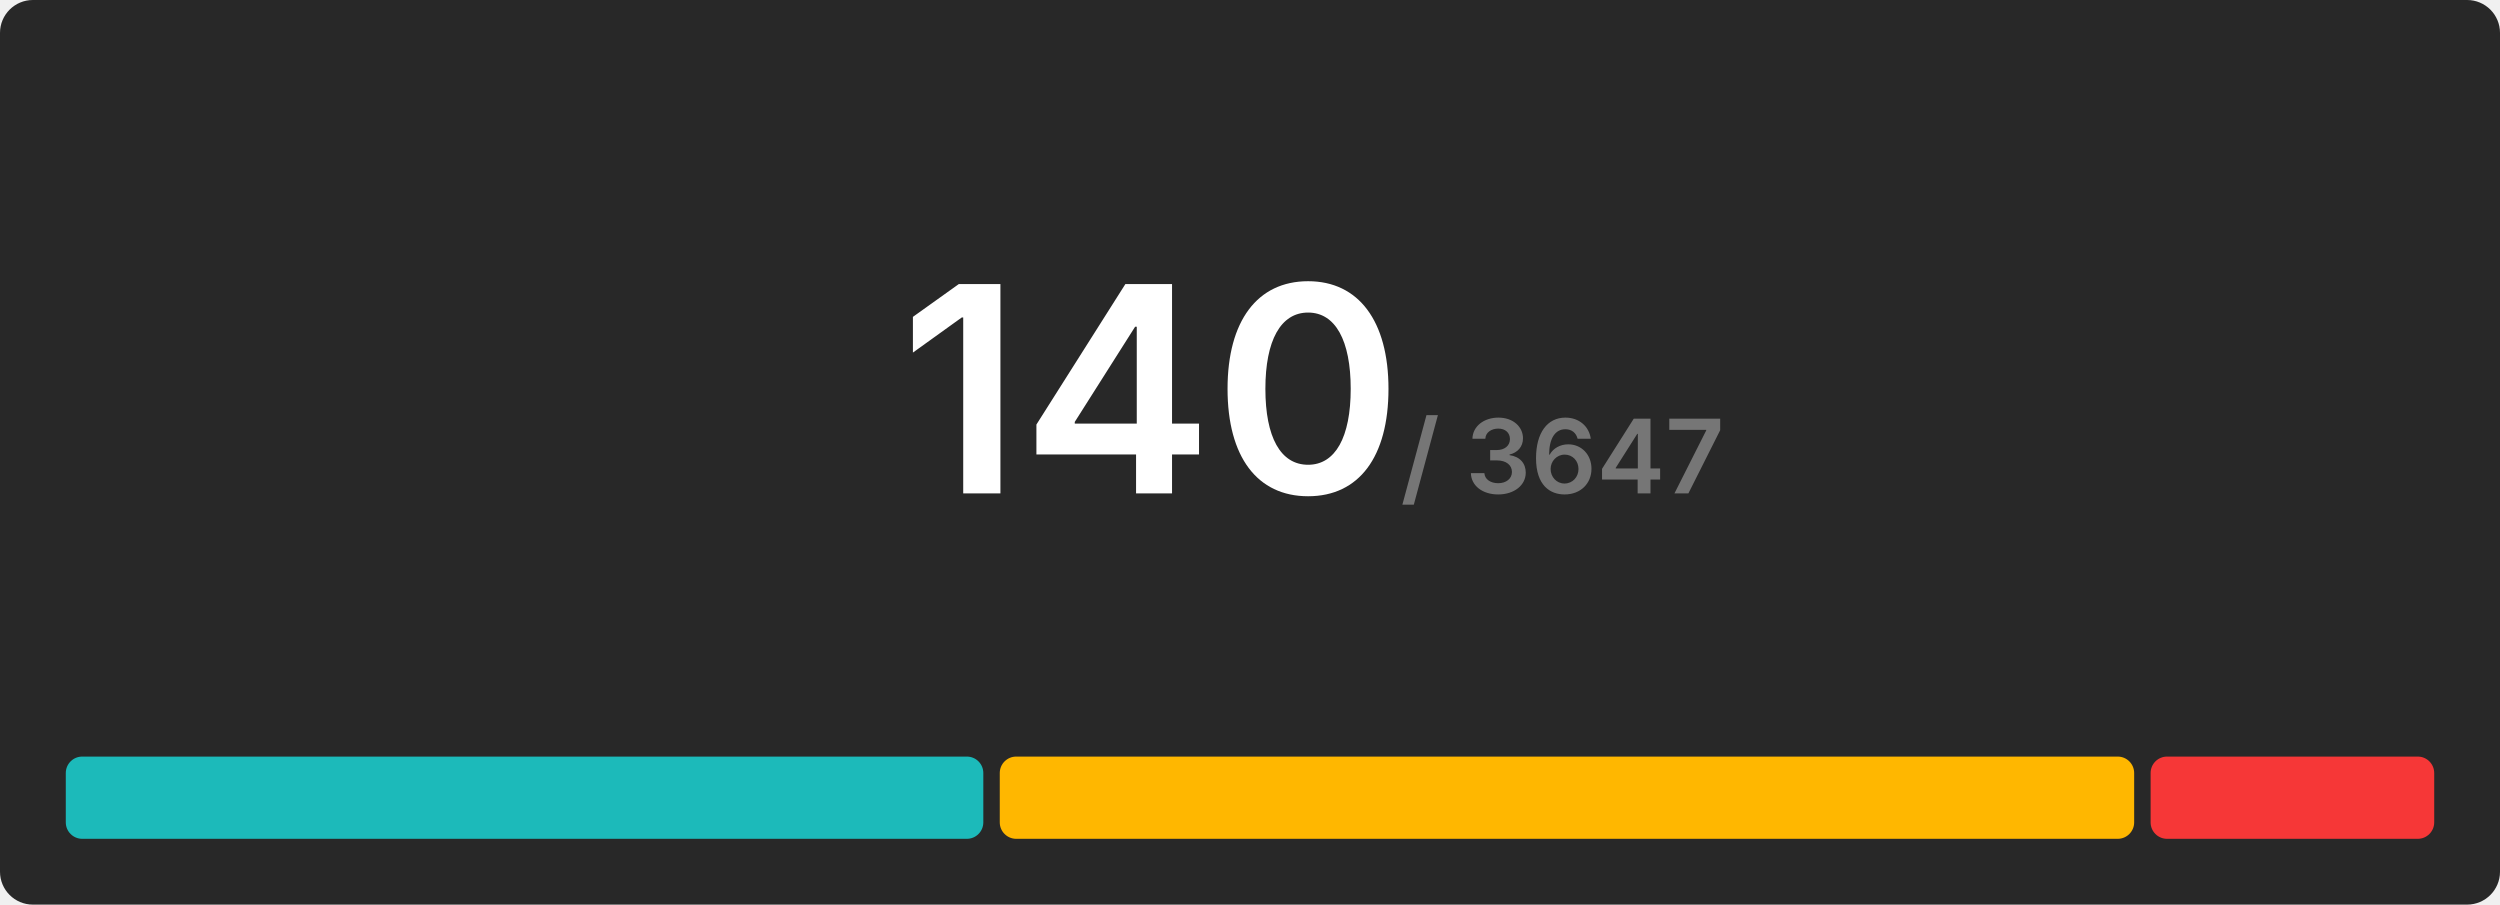
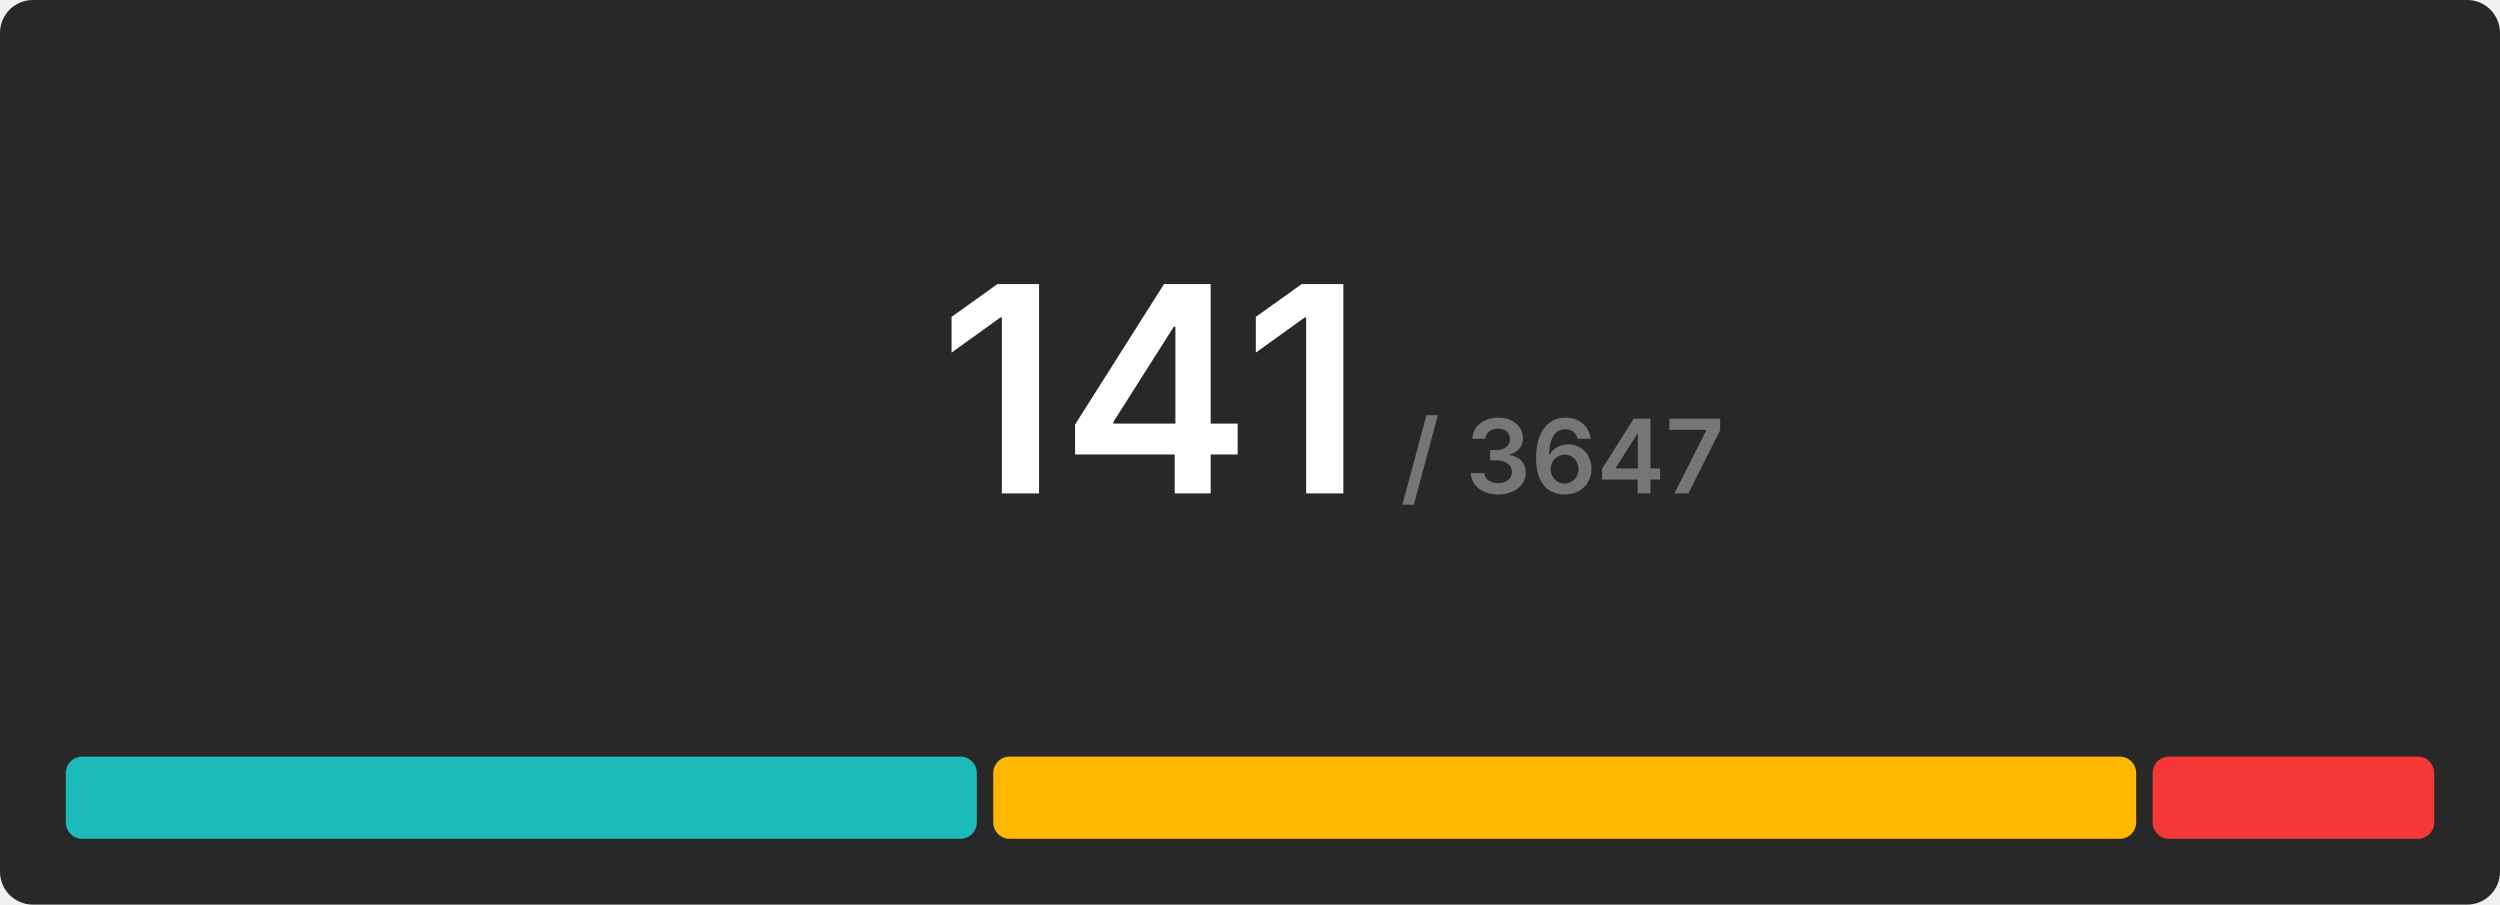
<svg xmlns="http://www.w3.org/2000/svg" width="608" height="220" viewBox="0 0 608 220">
  <rect x="0" y="0" width="608" height="220" rx="8" fill="#282828" />
  <g transform="translate(280, 120)" text-anchor="middle">
-     <text font-size="70" font-weight="600" font-family="Inter, Arial, Helvetica, sans-serif" fill="#ffffff" dominant-baseline="end">140</text>
+     <text font-size="70" font-weight="600" font-family="Inter, Arial, Helvetica, sans-serif" fill="#ffffff" dominant-baseline="end">141</text>
    <text font-size="25" font-weight="600" font-family="Inter, Arial, Helvetica, sans-serif" fill="#767676" dominant-baseline="end" dx="100">/ 3647</text>
  </g>
  <g transform="translate(16, 184)">
-     <rect x="0" y="0" width="223.143" height="20" fill="#1cbaba" rx="4" />
-     <rect x="227.143" y="0" width="275.886" height="20" fill="#ffb700" rx="4" />
-     <rect x="507.029" y="0" width="68.971" height="20" fill="#f63737" rx="4" />
+     <rect x="0" y="0" width="221.56" height="20" fill="#1cbaba" rx="4" />
+     <rect x="225.56" y="0" width="277.957" height="20" fill="#ffb700" rx="4" />
+     <rect x="507.518" y="0" width="68.482" height="20" fill="#f63737" rx="4" />
  </g>
</svg>
